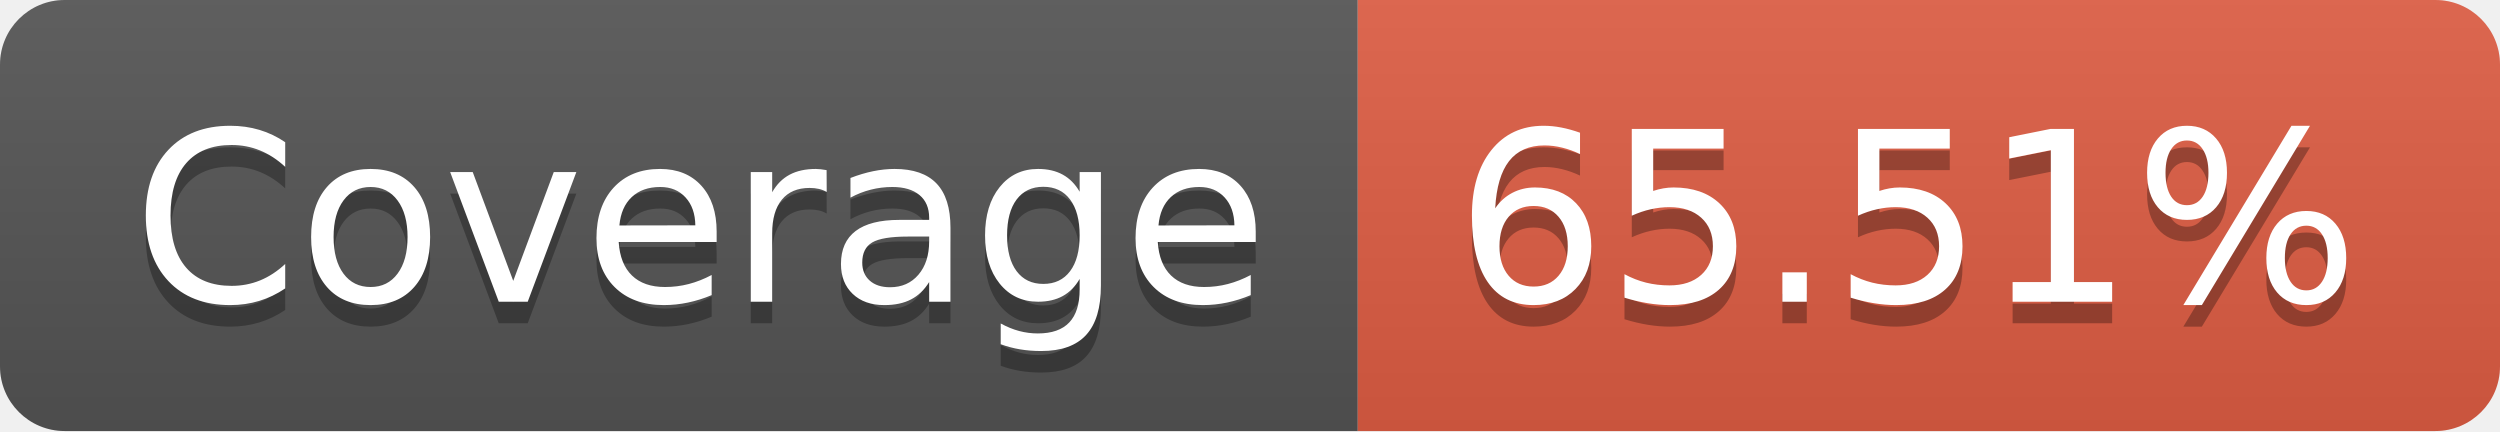
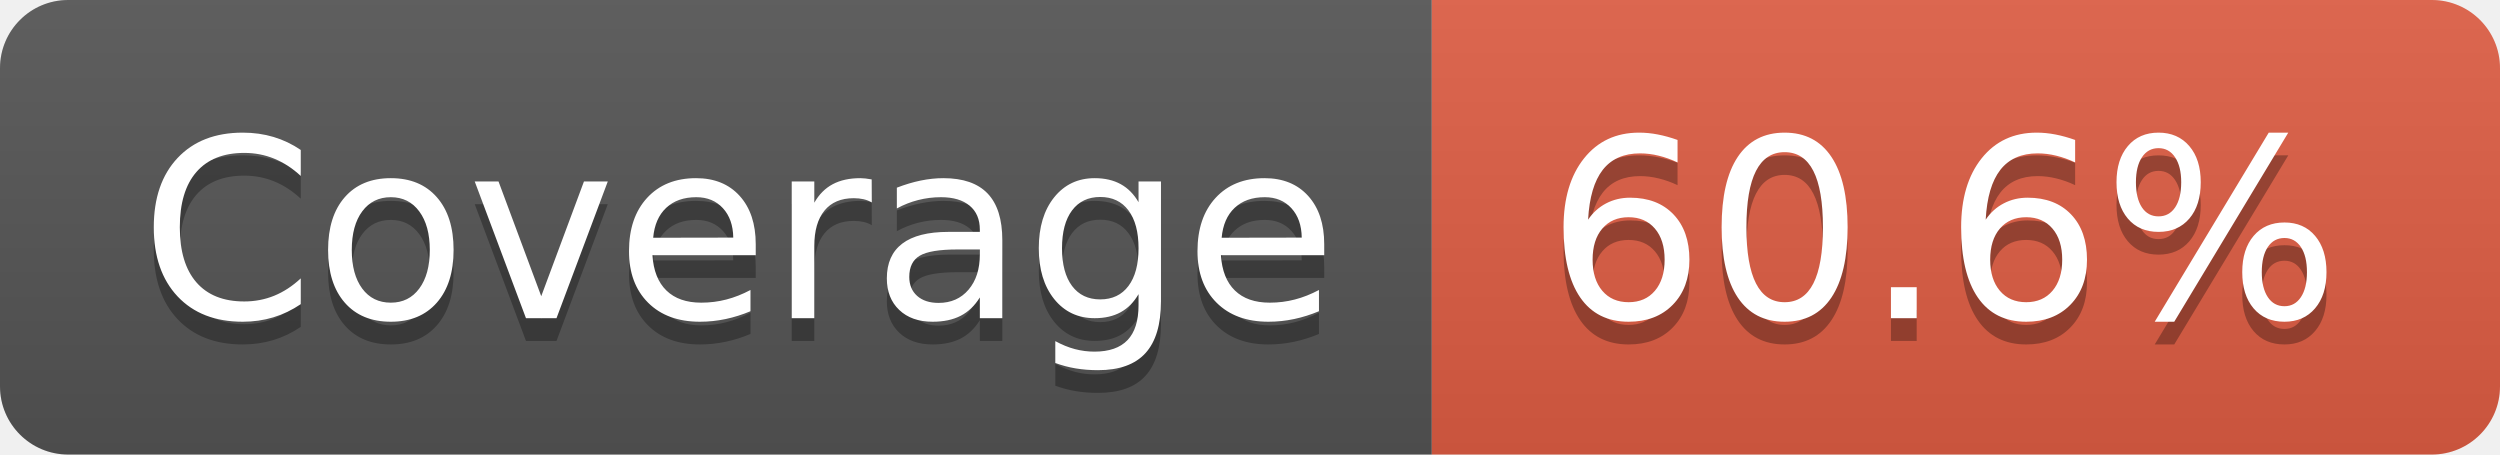
- <svg xmlns="http://www.w3.org/2000/svg" width="116" height="20" role="img" aria-label="Coverage: 65.51%">
+ <svg xmlns="http://www.w3.org/2000/svg" width="110" height="20" role="img" aria-label="Coverage: 60.6%">
  <linearGradient id="s" x2="0" y2="100%">
    <stop offset="0" stop-color="#bbb" stop-opacity=".1" />
    <stop offset="1" stop-opacity=".1" />
  </linearGradient>
  <clipPath id="r">
-     <rect width="116" height="20" rx="3" fill="#fff" />
+     <rect width="110" height="20" rx="3" fill="#fff" />
  </clipPath>
  <g clip-path="url(#r)">
    <rect width="63" height="20" fill="#555" />
-     <rect x="63" width="53" height="20" fill="#e05d44" />
-     <rect width="116" height="20" fill="url(#s)" />
+     <rect x="63" width="47" height="20" fill="#e05d44" />
+     <rect width="110" height="20" fill="url(#s)" />
  </g>
  <g fill="#fff" text-anchor="middle" font-family="Verdana,Geneva,DejaVu Sans,sans-serif" text-rendering="geometricPrecision" font-size="110">
    <text aria-hidden="true" x="325" y="150" fill="#010101" fill-opacity=".3" transform="scale(.1)" textLength="530">Coverage</text>
    <text x="325" y="140" transform="scale(.1)" fill="#fff" textLength="530">Coverage</text>
-     <text aria-hidden="true" x="885" y="150" fill="#010101" fill-opacity=".3" transform="scale(.1)" textLength="430">65.51%</text>
-     <text x="885" y="140" transform="scale(.1)" fill="#fff" textLength="430">65.51%</text>
+     <text aria-hidden="true" x="855" y="150" fill="#010101" fill-opacity=".3" transform="scale(.1)" textLength="370">60.6%</text>
+     <text x="855" y="140" transform="scale(.1)" fill="#fff" textLength="370">60.6%</text>
  </g>
</svg>
